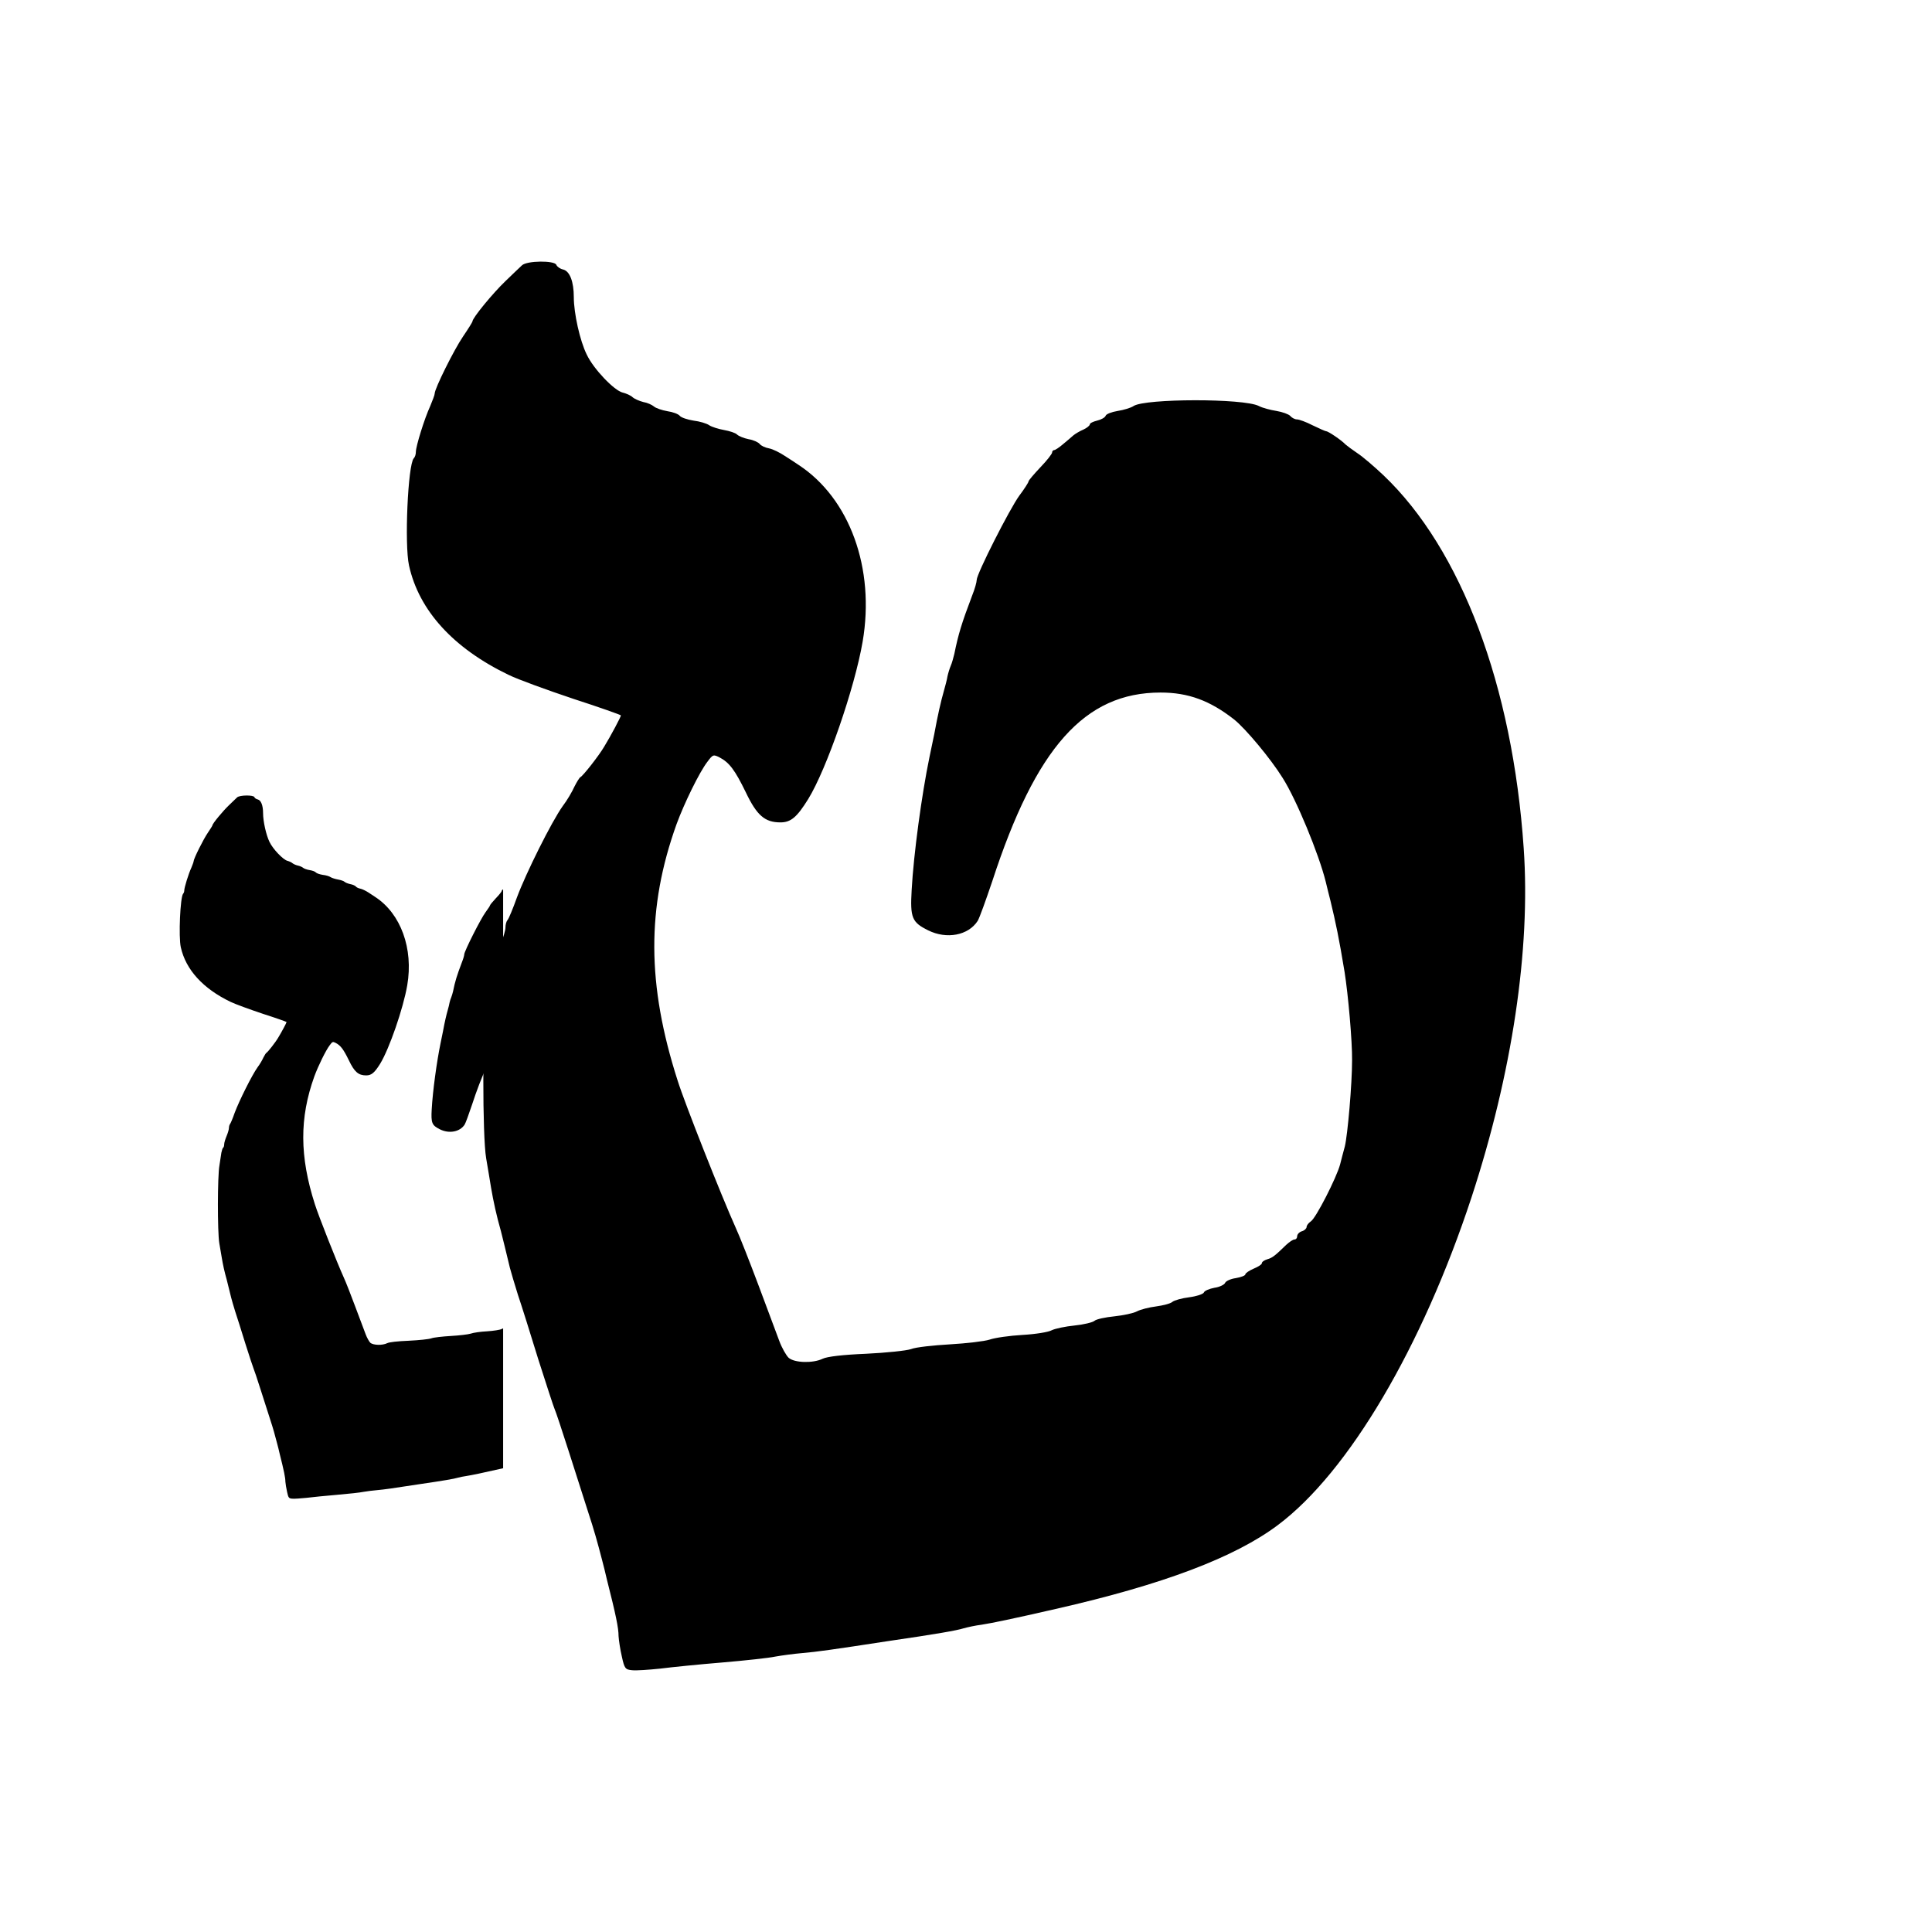
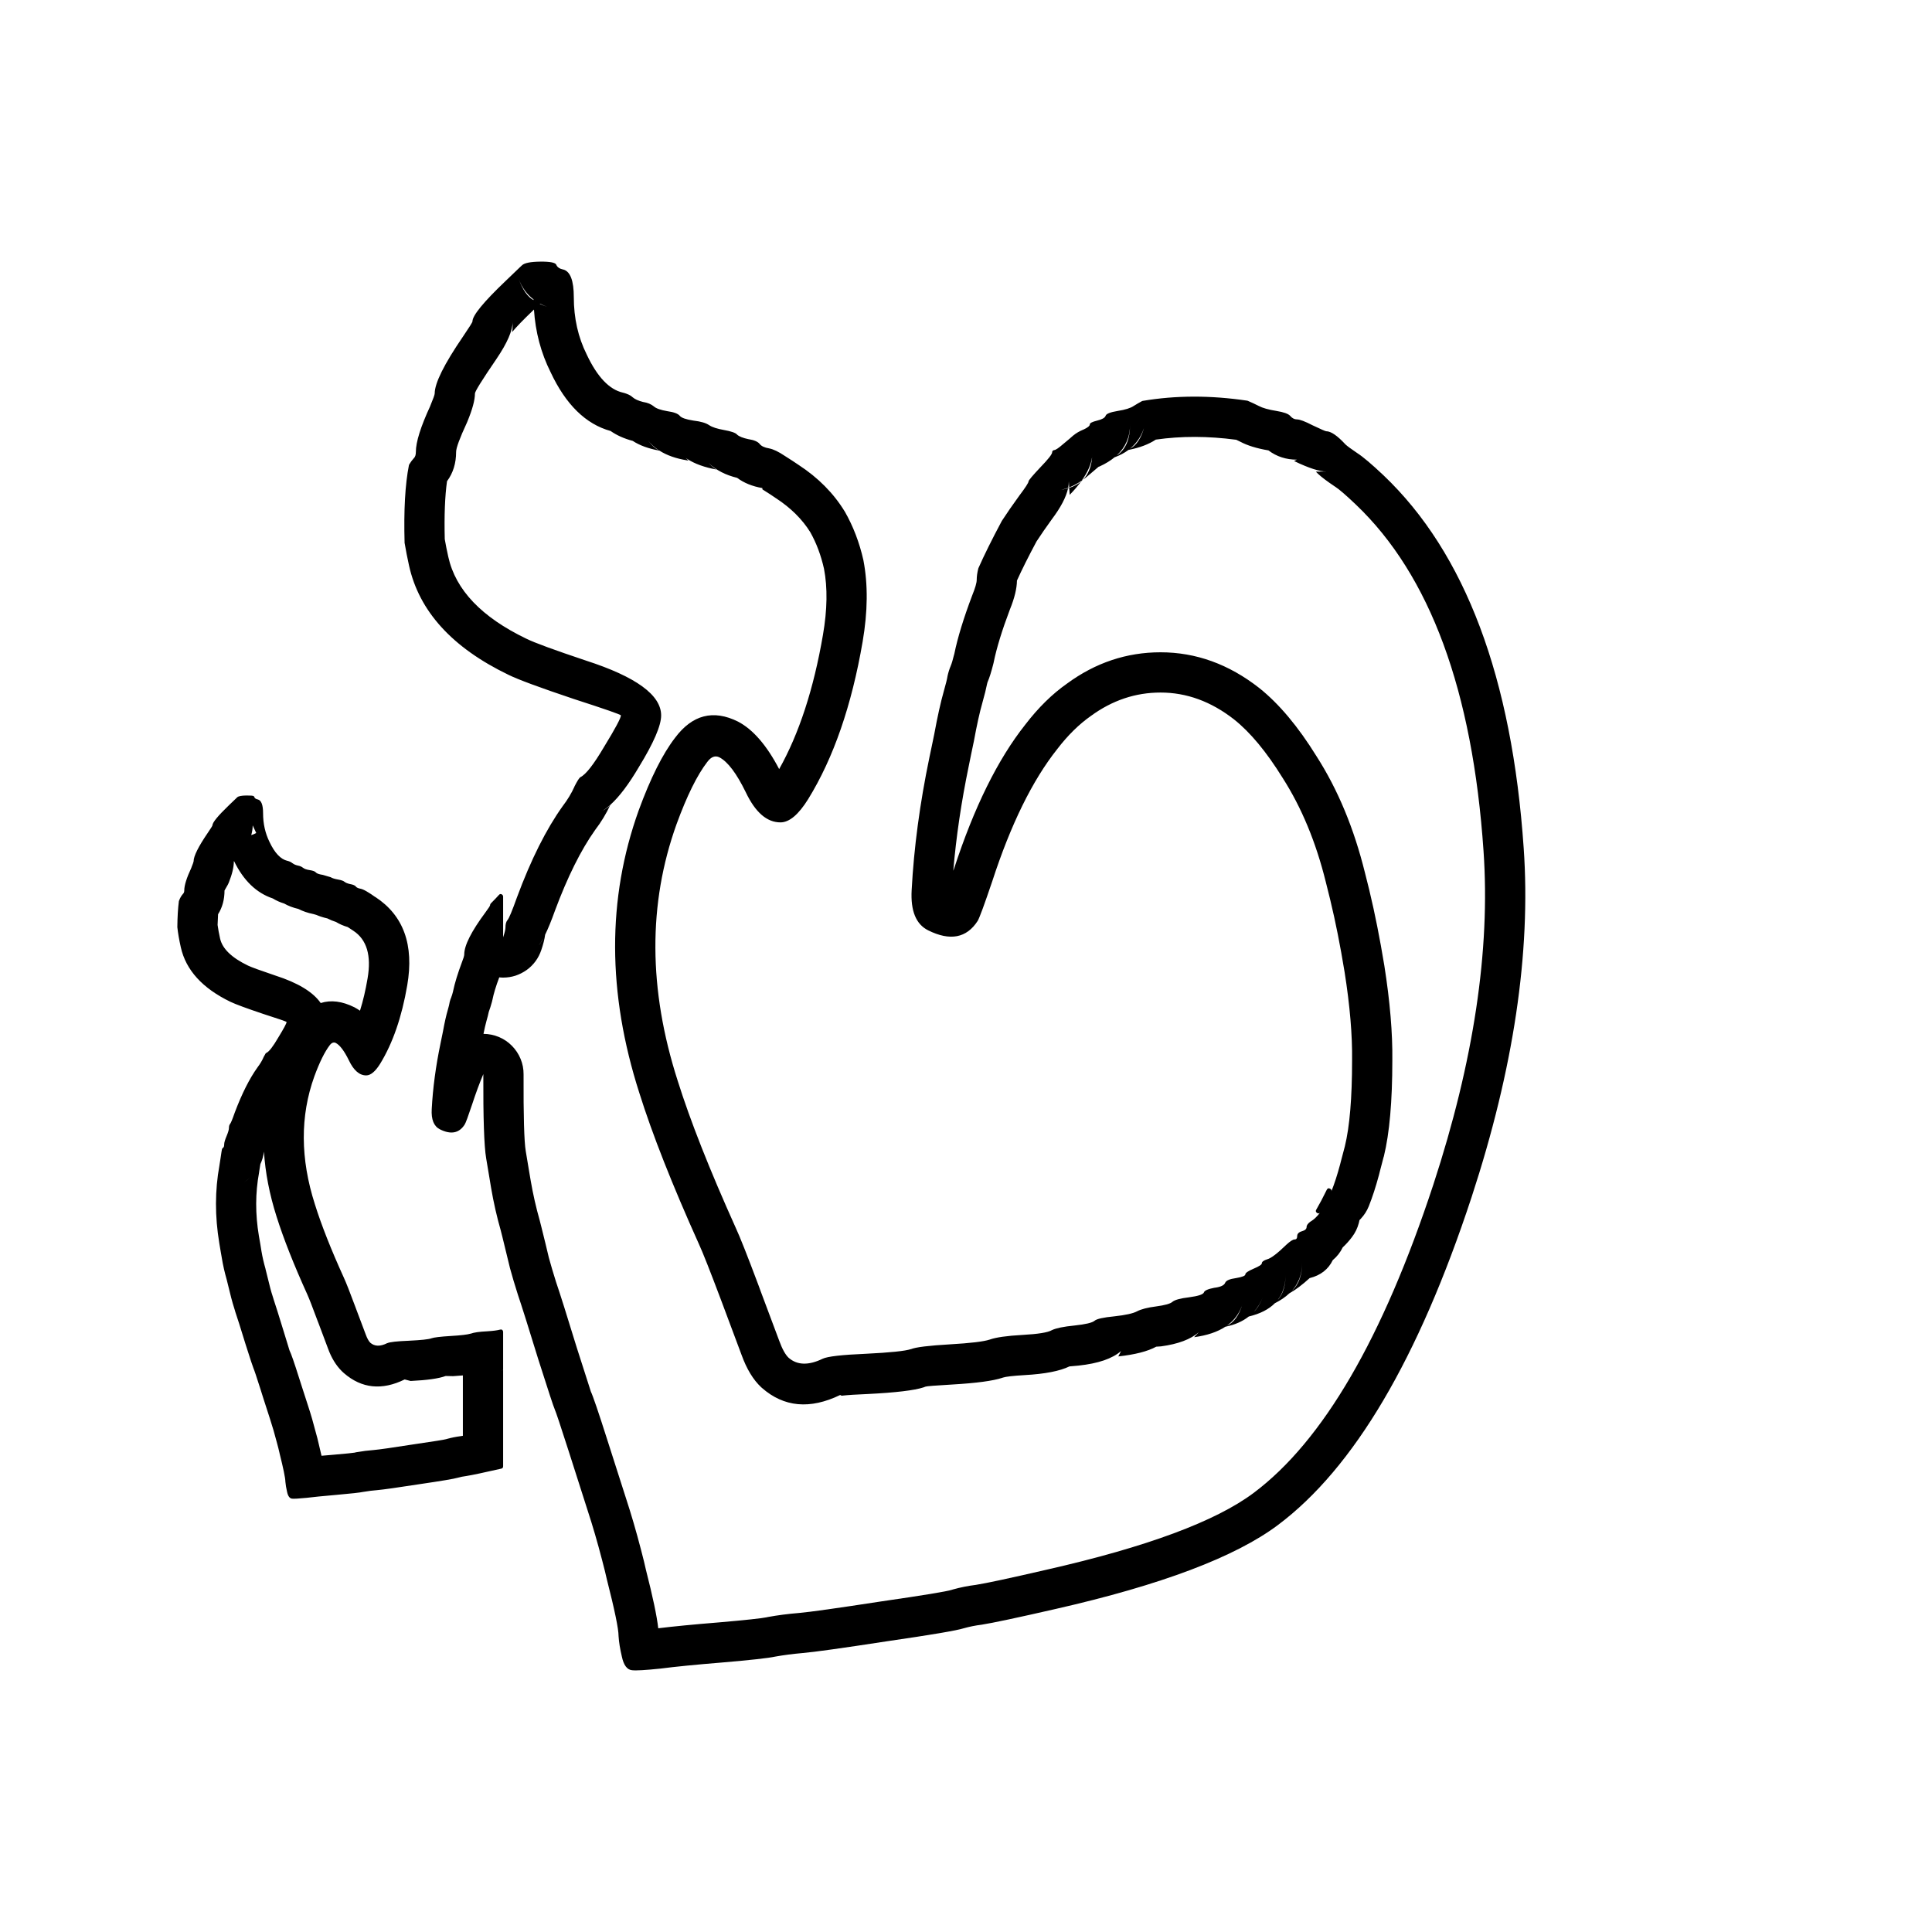
- <svg xmlns="http://www.w3.org/2000/svg" width="24" height="24" viewBox="0 0 24 24" data-preserve-overlap="true">
-   <path d="M2.946 9.905 C2.977 9.876 3.149 9.874 3.16 9.902 C3.164 9.914 3.183 9.927 3.202 9.931 C3.243 9.941 3.268 10.006 3.268 10.102 C3.268 10.202 3.306 10.374 3.348 10.459 C3.39 10.548 3.519 10.682 3.572 10.694 C3.594 10.7 3.621 10.712 3.633 10.723 C3.645 10.733 3.675 10.747 3.699 10.752 C3.724 10.757 3.753 10.77 3.765 10.78 C3.776 10.79 3.814 10.804 3.848 10.809 C3.881 10.814 3.916 10.827 3.925 10.839 C3.934 10.849 3.972 10.862 4.01 10.868 C4.048 10.872 4.092 10.885 4.108 10.897 C4.124 10.907 4.166 10.92 4.2 10.926 C4.234 10.932 4.27 10.944 4.28 10.954 C4.291 10.964 4.323 10.977 4.352 10.983 C4.381 10.988 4.412 11.002 4.421 11.013 C4.429 11.024 4.456 11.036 4.479 11.04 C4.502 11.045 4.546 11.067 4.577 11.087 C4.609 11.108 4.647 11.132 4.662 11.143 C4.979 11.35 5.137 11.784 5.059 12.239 C5.01 12.526 4.836 13.029 4.722 13.215 C4.652 13.327 4.614 13.359 4.549 13.359 C4.453 13.359 4.403 13.317 4.334 13.172 C4.267 13.035 4.232 12.988 4.171 12.956 C4.133 12.937 4.13 12.939 4.096 12.984 C4.047 13.048 3.952 13.243 3.905 13.371 C3.719 13.888 3.721 14.365 3.912 14.961 C3.956 15.101 4.185 15.681 4.272 15.873 C4.296 15.925 4.359 16.086 4.413 16.231 C4.467 16.376 4.526 16.53 4.542 16.574 C4.558 16.618 4.586 16.666 4.6 16.68 C4.637 16.712 4.751 16.715 4.811 16.685 C4.839 16.672 4.935 16.661 5.08 16.655 C5.204 16.649 5.33 16.636 5.359 16.625 C5.388 16.614 5.498 16.602 5.6 16.596 C5.704 16.59 5.815 16.577 5.847 16.567 C5.879 16.555 5.971 16.542 6.05 16.538 C6.13 16.533 6.212 16.52 6.233 16.509 C6.237 16.506 6.243 16.504 6.25 16.502 V18.239 C5.987 18.299 5.86 18.325 5.796 18.335 C5.759 18.34 5.711 18.35 5.686 18.357 C5.644 18.37 5.52 18.392 5.211 18.437 C4.877 18.489 4.774 18.503 4.685 18.511 C4.633 18.515 4.558 18.525 4.517 18.532 C4.478 18.541 4.329 18.557 4.188 18.569 C4.048 18.581 3.874 18.598 3.804 18.607 C3.732 18.614 3.655 18.62 3.629 18.617 C3.588 18.613 3.582 18.607 3.566 18.532 C3.556 18.489 3.547 18.43 3.545 18.405 C3.545 18.356 3.529 18.277 3.472 18.05 C3.465 18.018 3.452 17.965 3.443 17.933 C3.415 17.825 3.395 17.751 3.354 17.626 C3.332 17.558 3.279 17.394 3.237 17.261 C3.195 17.128 3.155 17.01 3.149 16.998 C3.143 16.986 3.098 16.848 3.048 16.691 C3 16.535 2.943 16.354 2.921 16.289 C2.901 16.225 2.879 16.149 2.872 16.121 C2.848 16.022 2.831 15.953 2.816 15.895 C2.788 15.797 2.769 15.709 2.755 15.624 C2.747 15.581 2.734 15.497 2.724 15.442 C2.701 15.304 2.701 14.613 2.726 14.477 C2.734 14.42 2.746 14.35 2.75 14.319 C2.756 14.29 2.765 14.261 2.772 14.257 C2.78 14.252 2.785 14.233 2.785 14.214 C2.785 14.195 2.799 14.15 2.815 14.112 C2.831 14.074 2.844 14.029 2.844 14.011 C2.844 13.994 2.85 13.973 2.857 13.964 C2.864 13.957 2.891 13.894 2.915 13.824 C2.971 13.675 3.13 13.355 3.199 13.259 C3.227 13.222 3.259 13.167 3.272 13.137 C3.287 13.108 3.303 13.082 3.309 13.079 C3.325 13.072 3.423 12.947 3.456 12.89 C3.497 12.823 3.56 12.705 3.56 12.696 C3.56 12.693 3.428 12.646 3.266 12.594 C3.105 12.54 2.923 12.474 2.863 12.445 C2.521 12.28 2.308 12.046 2.246 11.767 C2.217 11.637 2.239 11.141 2.275 11.102 C2.283 11.094 2.289 11.077 2.289 11.062 C2.289 11.027 2.341 10.856 2.378 10.777 C2.392 10.742 2.405 10.709 2.405 10.7 C2.405 10.669 2.525 10.428 2.581 10.346 C2.613 10.299 2.639 10.257 2.639 10.253 C2.639 10.231 2.768 10.076 2.844 10.003 C2.888 9.96 2.934 9.917 2.946 9.905 Z        M6.25 11.05 V12.901 C6.107 13.089 5.982 13.36 5.863 13.725 C5.824 13.842 5.784 13.951 5.772 13.97 C5.714 14.061 5.579 14.086 5.465 14.029 C5.365 13.979 5.353 13.951 5.363 13.779 C5.375 13.557 5.426 13.184 5.473 12.958 C5.482 12.917 5.495 12.851 5.503 12.811 C5.525 12.692 5.544 12.61 5.562 12.548 C5.571 12.516 5.582 12.474 5.585 12.453 C5.59 12.433 5.598 12.404 5.606 12.388 C5.613 12.372 5.622 12.338 5.628 12.315 C5.653 12.192 5.673 12.125 5.739 11.951 C5.755 11.911 5.767 11.869 5.767 11.856 C5.767 11.818 5.971 11.414 6.031 11.333 C6.063 11.29 6.088 11.251 6.088 11.245 C6.088 11.239 6.122 11.2 6.161 11.157 C6.202 11.115 6.234 11.074 6.234 11.065 C6.234 11.058 6.24 11.051 6.247 11.051 Z" />
-   <path d="M6.484 3.296 C6.545 3.237 6.89 3.234 6.911 3.29 C6.92 3.313 6.958 3.34 6.996 3.348 C7.078 3.369 7.128 3.498 7.128 3.691 C7.128 3.89 7.204 4.235 7.289 4.405 C7.373 4.584 7.631 4.853 7.736 4.877 C7.78 4.888 7.836 4.912 7.859 4.935 C7.883 4.956 7.944 4.982 7.991 4.994 C8.041 5.002 8.099 5.029 8.123 5.049 C8.146 5.07 8.222 5.096 8.29 5.108 C8.357 5.117 8.427 5.143 8.445 5.166 C8.462 5.187 8.539 5.213 8.615 5.225 C8.691 5.234 8.779 5.26 8.811 5.283 C8.843 5.304 8.928 5.33 8.995 5.342 C9.062 5.354 9.136 5.377 9.156 5.398 C9.177 5.418 9.241 5.444 9.3 5.456 C9.358 5.465 9.42 5.494 9.437 5.515 C9.455 5.538 9.507 5.562 9.554 5.57 C9.601 5.579 9.689 5.623 9.75 5.664 C9.815 5.705 9.891 5.755 9.92 5.775 C10.555 6.191 10.872 7.06 10.716 7.971 C10.617 8.547 10.269 9.554 10.04 9.926 C9.9 10.152 9.824 10.216 9.695 10.216 C9.502 10.216 9.402 10.131 9.264 9.841 C9.13 9.566 9.06 9.472 8.937 9.408 C8.861 9.37 8.855 9.373 8.787 9.464 C8.688 9.592 8.498 9.982 8.404 10.239 C8.032 11.276 8.035 12.23 8.418 13.424 C8.506 13.705 8.966 14.867 9.139 15.251 C9.188 15.356 9.314 15.678 9.423 15.968 C9.531 16.258 9.648 16.568 9.68 16.656 C9.712 16.744 9.768 16.84 9.797 16.867 C9.87 16.931 10.099 16.937 10.219 16.879 C10.274 16.852 10.468 16.829 10.757 16.817 C11.006 16.805 11.258 16.779 11.317 16.759 C11.375 16.735 11.595 16.712 11.8 16.7 C12.007 16.688 12.23 16.662 12.294 16.641 C12.359 16.618 12.543 16.592 12.701 16.583 C12.862 16.574 13.026 16.548 13.067 16.524 C13.108 16.504 13.237 16.477 13.348 16.466 C13.462 16.454 13.573 16.428 13.597 16.407 C13.62 16.387 13.732 16.363 13.843 16.352 C13.954 16.34 14.08 16.314 14.124 16.29 C14.168 16.267 14.273 16.24 14.361 16.229 C14.449 16.217 14.539 16.194 14.563 16.173 C14.586 16.153 14.683 16.126 14.774 16.115 C14.864 16.103 14.946 16.076 14.955 16.056 C14.961 16.035 15.023 16.009 15.087 15.997 C15.148 15.989 15.21 15.959 15.219 15.936 C15.227 15.915 15.286 15.886 15.353 15.877 C15.418 15.866 15.47 15.845 15.47 15.831 C15.47 15.816 15.517 15.784 15.573 15.76 C15.628 15.737 15.675 15.708 15.675 15.693 C15.675 15.675 15.705 15.655 15.743 15.643 C15.807 15.626 15.845 15.593 15.98 15.462 C16.018 15.427 16.062 15.397 16.082 15.397 C16.1 15.397 16.114 15.38 16.114 15.356 C16.114 15.333 16.141 15.304 16.173 15.295 C16.205 15.286 16.231 15.26 16.231 15.242 C16.231 15.222 16.255 15.192 16.284 15.172 C16.346 15.134 16.603 14.63 16.647 14.466 C16.662 14.408 16.688 14.305 16.706 14.241 C16.741 14.098 16.796 13.468 16.796 13.173 C16.799 12.933 16.747 12.353 16.703 12.075 C16.633 11.65 16.594 11.466 16.527 11.188 C16.51 11.121 16.483 11.015 16.469 10.954 C16.384 10.611 16.103 9.929 15.933 9.663 C15.784 9.423 15.473 9.051 15.33 8.937 C15.031 8.703 14.762 8.603 14.417 8.603 C13.474 8.603 12.868 9.285 12.326 10.948 C12.247 11.182 12.168 11.402 12.145 11.44 C12.028 11.621 11.759 11.671 11.53 11.557 C11.328 11.457 11.305 11.402 11.325 11.056 C11.349 10.611 11.451 9.865 11.545 9.411 C11.562 9.329 11.589 9.197 11.606 9.118 C11.65 8.878 11.688 8.714 11.723 8.591 C11.741 8.527 11.764 8.442 11.77 8.401 C11.779 8.36 11.797 8.302 11.811 8.269 C11.826 8.237 11.843 8.17 11.855 8.123 C11.905 7.877 11.946 7.742 12.078 7.394 C12.11 7.315 12.133 7.23 12.133 7.204 C12.133 7.128 12.543 6.32 12.663 6.156 C12.727 6.071 12.777 5.992 12.777 5.98 C12.777 5.968 12.845 5.889 12.924 5.805 C13.006 5.72 13.07 5.638 13.07 5.62 C13.07 5.605 13.082 5.591 13.096 5.591 C13.108 5.591 13.158 5.559 13.205 5.518 C13.251 5.48 13.31 5.43 13.333 5.409 C13.357 5.389 13.415 5.354 13.459 5.336 C13.503 5.316 13.538 5.286 13.538 5.272 C13.538 5.257 13.579 5.237 13.629 5.225 C13.679 5.213 13.726 5.187 13.734 5.166 C13.74 5.143 13.811 5.117 13.884 5.105 C13.96 5.093 14.048 5.067 14.083 5.043 C14.229 4.95 15.447 4.947 15.637 5.043 C15.681 5.067 15.781 5.093 15.857 5.105 C15.93 5.117 16.009 5.146 16.027 5.166 C16.047 5.19 16.085 5.21 16.111 5.21 C16.138 5.21 16.226 5.242 16.305 5.283 C16.387 5.322 16.463 5.357 16.474 5.357 C16.501 5.357 16.668 5.471 16.714 5.521 C16.729 5.535 16.796 5.585 16.861 5.629 C16.925 5.67 17.072 5.796 17.186 5.904 C18.152 6.823 18.79 8.518 18.928 10.538 C19.015 11.794 18.784 13.334 18.281 14.87 C17.669 16.732 16.753 18.287 15.874 18.945 C15.339 19.346 14.452 19.683 13.114 19.987 C12.578 20.11 12.321 20.163 12.192 20.183 C12.119 20.192 12.022 20.213 11.972 20.227 C11.887 20.254 11.639 20.298 11.021 20.388 C10.351 20.491 10.146 20.52 9.967 20.535 C9.862 20.544 9.712 20.564 9.63 20.579 C9.551 20.596 9.253 20.628 8.972 20.652 C8.691 20.675 8.342 20.71 8.202 20.728 C8.058 20.743 7.903 20.754 7.851 20.748 C7.769 20.74 7.757 20.728 7.725 20.579 C7.704 20.491 7.687 20.374 7.684 20.324 C7.684 20.224 7.652 20.066 7.537 19.613 C7.523 19.548 7.496 19.443 7.479 19.378 C7.423 19.162 7.382 19.013 7.3 18.764 L7.066 18.032 C6.981 17.766 6.902 17.528 6.89 17.505 C6.879 17.482 6.788 17.203 6.688 16.89 C6.592 16.577 6.478 16.214 6.434 16.085 C6.393 15.956 6.349 15.804 6.334 15.749 C6.287 15.55 6.252 15.412 6.223 15.295 C6.167 15.099 6.129 14.923 6.1 14.753 C6.085 14.665 6.059 14.499 6.039 14.387 C5.992 14.112 5.992 12.728 6.042 12.455 C6.059 12.341 6.082 12.201 6.091 12.139 C6.103 12.081 6.121 12.022 6.135 12.013 C6.15 12.005 6.162 11.967 6.162 11.928 C6.162 11.89 6.188 11.8 6.22 11.724 C6.252 11.647 6.279 11.557 6.279 11.522 C6.279 11.486 6.29 11.445 6.305 11.428 C6.32 11.413 6.372 11.287 6.422 11.147 C6.533 10.848 6.852 10.207 6.99 10.014 C7.046 9.941 7.11 9.83 7.136 9.771 C7.166 9.712 7.198 9.66 7.21 9.654 C7.242 9.639 7.438 9.39 7.505 9.276 C7.587 9.142 7.713 8.905 7.713 8.887 C7.713 8.881 7.45 8.787 7.125 8.682 C6.803 8.574 6.437 8.442 6.317 8.383 C5.632 8.053 5.204 7.584 5.081 7.025 C5.023 6.765 5.067 5.772 5.14 5.693 C5.155 5.679 5.166 5.644 5.166 5.614 C5.166 5.544 5.272 5.201 5.345 5.043 C5.374 4.973 5.4 4.906 5.4 4.888 C5.4 4.827 5.64 4.344 5.752 4.18 C5.816 4.086 5.869 4.001 5.869 3.993 C5.869 3.949 6.126 3.638 6.279 3.492 C6.366 3.407 6.46 3.319 6.484 3.296 Z" />
+ <svg xmlns="http://www.w3.org/2000/svg" width="24" height="24" viewBox="0 0 24 24">
+   <path d="M6.25 11.137 V11.644 Q6.279 11.557 6.279 11.522 Q6.279 11.458 6.305 11.428 L6.305 11.428 Q6.332 11.399 6.422 11.147 Q6.683 10.443 6.99 10.014 L6.99 10.014 Q7.081 9.895 7.136 9.772 L7.136 9.77 Q7.19 9.665 7.209 9.655 L7.21 9.654 L7.21 9.654 Q7.311 9.606 7.505 9.276 Q7.713 8.936 7.713 8.887 Q7.713 8.872 7.125 8.682 Q6.496 8.471 6.317 8.383 Q5.269 7.878 5.081 7.025 Q5.049 6.88 5.027 6.749 L5.026 6.745 Q5.009 6.135 5.08 5.778 Q5.081 5.773 5.084 5.769 Q5.109 5.727 5.139 5.694 L5.141 5.692 Q5.166 5.668 5.166 5.614 Q5.166 5.43 5.345 5.043 L5.345 5.042 Q5.4 4.91 5.4 4.888 Q5.4 4.695 5.752 4.18 Q5.869 4.008 5.869 3.993 Q5.869 3.883 6.279 3.492 Q6.344 3.428 6.454 3.324 L6.484 3.296 Q6.529 3.252 6.712 3.25 Q6.895 3.248 6.911 3.29 Q6.928 3.333 6.995 3.348 L6.997 3.348 Q7.128 3.383 7.128 3.691 Q7.128 4.083 7.289 4.405 L7.289 4.405 Q7.484 4.819 7.736 4.877 Q7.823 4.899 7.859 4.935 Q7.9 4.971 7.99 4.994 L7.992 4.994 Q8.072 5.007 8.123 5.049 L8.123 5.049 Q8.164 5.086 8.29 5.108 L8.291 5.108 Q8.412 5.125 8.445 5.166 Q8.475 5.203 8.615 5.225 L8.616 5.225 Q8.753 5.241 8.811 5.283 L8.812 5.283 Q8.866 5.319 8.995 5.342 Q9.124 5.365 9.155 5.397 L9.156 5.398 L9.156 5.399 Q9.195 5.434 9.299 5.456 L9.3 5.456 L9.301 5.456 Q9.402 5.472 9.437 5.515 Q9.469 5.556 9.554 5.57 Q9.633 5.585 9.75 5.664 L9.75 5.664 Q9.856 5.731 9.92 5.775 L9.92 5.775 Q10.286 6.014 10.493 6.353 L10.494 6.354 Q10.652 6.631 10.726 6.961 L10.726 6.962 Q10.812 7.41 10.716 7.971 Q10.512 9.16 10.04 9.926 Q9.86 10.216 9.695 10.216 Q9.442 10.216 9.264 9.841 Q9.092 9.489 8.937 9.408 Q8.858 9.369 8.787 9.464 Q8.598 9.708 8.404 10.239 Q7.872 11.722 8.418 13.424 Q8.651 14.167 9.139 15.251 Q9.214 15.411 9.423 15.968 L9.45 16.042 L9.68 16.656 Q9.736 16.81 9.797 16.867 L9.797 16.867 Q9.956 17.006 10.219 16.879 Q10.307 16.836 10.757 16.817 Q11.208 16.795 11.316 16.759 L11.317 16.759 L11.318 16.759 Q11.406 16.723 11.8 16.7 Q12.182 16.678 12.294 16.641 L12.294 16.641 Q12.411 16.599 12.701 16.583 Q12.992 16.567 13.066 16.524 L13.068 16.523 Q13.146 16.486 13.348 16.466 Q13.554 16.444 13.597 16.407 Q13.637 16.372 13.843 16.352 Q14.052 16.329 14.124 16.29 Q14.203 16.249 14.361 16.229 Q14.524 16.207 14.563 16.173 Q14.606 16.135 14.774 16.115 Q14.938 16.093 14.955 16.056 Q14.965 16.02 15.086 15.997 L15.088 15.997 Q15.201 15.982 15.219 15.936 Q15.236 15.893 15.353 15.877 L15.354 15.877 Q15.47 15.857 15.47 15.831 Q15.47 15.804 15.573 15.76 Q15.675 15.717 15.675 15.693 Q15.675 15.665 15.742 15.643 L15.743 15.643 Q15.813 15.624 15.979 15.463 L15.98 15.462 L15.981 15.461 Q16.051 15.397 16.082 15.397 Q16.114 15.397 16.114 15.356 Q16.114 15.312 16.173 15.295 Q16.231 15.279 16.231 15.242 Q16.231 15.209 16.283 15.172 L16.285 15.172 Q16.343 15.136 16.397 15.065 Q16.38 15.082 16.359 15.066 Q16.337 15.05 16.351 15.027 Q16.413 14.921 16.482 14.779 Q16.489 14.766 16.499 14.762 Q16.509 14.759 16.522 14.766 Q16.545 14.777 16.539 14.799 Q16.596 14.657 16.647 14.466 L16.658 14.423 Q16.692 14.291 16.706 14.241 L16.706 14.241 Q16.796 13.873 16.796 13.173 Q16.802 12.7 16.703 12.075 Q16.622 11.58 16.527 11.188 L16.524 11.175 Q16.482 11.011 16.469 10.954 Q16.286 10.215 15.933 9.663 Q15.632 9.177 15.33 8.937 Q14.903 8.603 14.417 8.603 Q13.949 8.603 13.551 8.894 Q13.329 9.05 13.133 9.306 Q12.671 9.888 12.326 10.948 Q12.179 11.383 12.145 11.44 L12.145 11.44 Q11.938 11.76 11.53 11.557 Q11.303 11.444 11.325 11.056 Q11.367 10.268 11.545 9.411 L11.575 9.268 L11.606 9.118 L11.606 9.118 Q11.666 8.792 11.723 8.591 Q11.763 8.45 11.77 8.402 L11.77 8.4 Q11.786 8.328 11.811 8.27 L11.811 8.269 Q11.826 8.237 11.854 8.125 L11.855 8.124 L11.855 8.123 L11.855 8.122 Q11.917 7.819 12.078 7.394 L12.078 7.394 Q12.133 7.258 12.133 7.204 Q12.133 7.14 12.153 7.061 Q12.154 7.058 12.155 7.056 Q12.26 6.818 12.444 6.473 Q12.444 6.472 12.445 6.471 Q12.54 6.325 12.663 6.156 Q12.777 6.005 12.777 5.98 Q12.777 5.961 12.924 5.805 Q13.069 5.655 13.07 5.62 Q13.071 5.594 13.097 5.591 Q13.125 5.588 13.205 5.518 L13.205 5.518 Q13.295 5.444 13.332 5.41 L13.334 5.409 Q13.384 5.367 13.459 5.336 L13.46 5.336 Q13.538 5.3 13.538 5.272 Q13.538 5.247 13.629 5.225 Q13.72 5.203 13.734 5.166 Q13.744 5.128 13.884 5.105 Q14.025 5.083 14.083 5.043 L14.083 5.043 Q14.134 5.011 14.186 4.983 Q14.19 4.981 14.195 4.98 Q14.809 4.876 15.492 4.977 Q15.496 4.977 15.5 4.979 Q15.568 5.008 15.637 5.043 L15.637 5.043 Q15.708 5.081 15.857 5.105 Q15.991 5.127 16.026 5.165 L16.027 5.166 Q16.064 5.21 16.111 5.21 Q16.164 5.21 16.305 5.283 L16.305 5.283 Q16.461 5.357 16.474 5.357 Q16.563 5.357 16.714 5.521 Q16.747 5.552 16.861 5.629 L16.861 5.629 Q16.968 5.698 17.186 5.904 Q18.71 7.354 18.928 10.538 Q19.063 12.483 18.281 14.87 Q17.29 17.885 15.874 18.945 Q15.08 19.54 13.114 19.987 Q12.402 20.15 12.192 20.183 L12.192 20.183 H12.191 Q12.079 20.197 11.972 20.227 L11.972 20.227 Q11.841 20.269 11.021 20.388 Q10.182 20.517 9.967 20.535 Q9.785 20.551 9.63 20.579 L9.63 20.579 Q9.501 20.607 8.972 20.652 Q8.48 20.692 8.203 20.728 L8.202 20.728 Q7.926 20.757 7.851 20.748 Q7.759 20.739 7.725 20.579 L7.725 20.579 Q7.691 20.436 7.684 20.325 L7.684 20.323 Q7.684 20.19 7.537 19.613 L7.537 19.613 Q7.521 19.538 7.479 19.378 Q7.393 19.047 7.3 18.764 L7.066 18.032 Q6.911 17.548 6.89 17.505 L6.89 17.505 L6.89 17.504 Q6.872 17.468 6.688 16.89 Q6.504 16.291 6.434 16.085 Q6.375 15.9 6.334 15.749 L6.334 15.748 Q6.296 15.588 6.241 15.366 L6.223 15.295 L6.223 15.294 Q6.147 15.03 6.1 14.753 L6.079 14.626 Q6.051 14.457 6.039 14.387 Q6.001 14.162 6.004 13.343 Q5.933 13.511 5.863 13.725 Q5.792 13.939 5.772 13.97 Q5.669 14.131 5.465 14.029 Q5.352 13.972 5.363 13.779 Q5.384 13.384 5.473 12.958 Q5.481 12.923 5.499 12.831 L5.503 12.811 Q5.533 12.646 5.562 12.548 Q5.581 12.482 5.585 12.454 Q5.585 12.453 5.585 12.451 Q5.596 12.408 5.606 12.389 L5.606 12.387 Q5.614 12.37 5.628 12.316 L5.628 12.315 L5.628 12.314 Q5.66 12.161 5.739 11.951 Q5.767 11.881 5.767 11.856 Q5.767 11.689 6.031 11.333 Q6.088 11.256 6.088 11.245 Q6.088 11.233 6.096 11.224 L6.161 11.157 Q6.182 11.136 6.197 11.118 Q6.207 11.106 6.218 11.106 Q6.228 11.105 6.24 11.115 Q6.25 11.124 6.25 11.137 Z        M6.202 12.141 Q6.14 12.305 6.117 12.421 L6.115 12.428 L6.115 12.429 Q6.113 12.435 6.112 12.442 Q6.092 12.516 6.072 12.569 Q6.062 12.618 6.042 12.687 Q6.026 12.744 6.006 12.843 H6.007 Q6.106 12.844 6.198 12.882 Q6.29 12.921 6.359 12.991 Q6.429 13.062 6.467 13.154 Q6.505 13.246 6.504 13.346 Q6.501 14.121 6.531 14.299 Q6.544 14.372 6.572 14.545 L6.593 14.669 Q6.636 14.919 6.705 15.162 L6.705 15.162 Q6.707 15.168 6.708 15.174 L6.726 15.245 Q6.782 15.469 6.818 15.623 Q6.856 15.762 6.907 15.924 Q6.98 16.137 7.164 16.738 Q7.339 17.285 7.34 17.287 L7.339 17.285 Q7.378 17.365 7.542 17.88 L7.775 18.608 Q7.873 18.906 7.963 19.252 Q8.007 19.42 8.023 19.497 Q8.152 20.002 8.177 20.227 Q8.461 20.192 8.93 20.154 Q9.426 20.111 9.528 20.09 L9.528 20.089 Q9.534 20.088 9.54 20.087 Q9.719 20.054 9.925 20.037 Q10.123 20.02 10.949 19.893 Q11.729 19.78 11.825 19.749 L11.825 19.749 Q11.831 19.747 11.837 19.745 Q11.977 19.706 12.122 19.688 Q12.319 19.657 13.003 19.499 Q14.865 19.076 15.574 18.545 Q16.864 17.579 17.806 14.714 Q18.557 12.42 18.429 10.572 Q18.225 7.582 16.842 6.267 Q16.659 6.093 16.589 6.048 L16.581 6.043 Q16.434 5.944 16.373 5.886 Q16.359 5.873 16.346 5.859 L16.474 5.857 Q16.348 5.857 16.086 5.732 L16.086 5.732 Q16.08 5.73 16.075 5.727 L16.111 5.71 Q15.909 5.71 15.757 5.595 Q15.539 5.558 15.407 5.487 Q15.382 5.474 15.357 5.463 Q14.831 5.393 14.358 5.461 Q14.225 5.549 14.019 5.589 Q13.944 5.645 13.845 5.681 Q13.769 5.744 13.662 5.793 L13.662 5.793 Q13.655 5.796 13.648 5.799 L13.651 5.795 Q13.606 5.835 13.53 5.898 Q13.491 5.932 13.453 5.96 Q13.441 5.971 13.429 5.982 Q13.371 6.062 13.288 6.147 L13.282 6.061 Q13.275 6.063 13.268 6.066 Q13.232 6.231 13.066 6.451 Q12.959 6.599 12.876 6.726 Q12.724 7.01 12.633 7.212 Q12.631 7.361 12.545 7.572 L12.545 7.572 Q12.399 7.958 12.344 8.227 L12.344 8.228 Q12.342 8.235 12.341 8.241 L12.339 8.247 L12.339 8.249 Q12.3 8.401 12.27 8.468 Q12.265 8.48 12.261 8.499 Q12.246 8.578 12.204 8.728 Q12.153 8.906 12.097 9.212 L12.095 9.221 L12.064 9.369 L12.035 9.512 Q11.895 10.188 11.842 10.817 L11.851 10.793 Q12.224 9.648 12.736 9.002 Q12.979 8.685 13.256 8.491 Q13.785 8.103 14.417 8.103 Q15.076 8.103 15.642 8.546 Q16.011 8.84 16.354 9.394 Q16.752 10.015 16.956 10.842 Q16.968 10.894 17.009 11.053 L17.013 11.071 Q17.112 11.481 17.197 11.997 Q17.302 12.664 17.296 13.173 Q17.296 13.934 17.191 14.364 L17.191 14.364 Q17.189 14.37 17.187 14.376 Q17.175 14.421 17.142 14.548 L17.13 14.596 Q17.071 14.816 17.003 14.986 Q16.968 15.072 16.904 15.14 Q16.896 15.149 16.888 15.157 Q16.885 15.174 16.88 15.192 Q16.855 15.288 16.795 15.367 Q16.741 15.439 16.68 15.495 Q16.636 15.587 16.556 15.654 Q16.473 15.826 16.269 15.877 Q16.132 16.002 16.017 16.066 Q15.944 16.135 15.837 16.189 Q15.723 16.304 15.513 16.354 Q15.397 16.446 15.222 16.481 Q15.073 16.579 14.834 16.611 L14.892 16.549 Q14.741 16.682 14.423 16.725 L14.363 16.729 Q14.204 16.816 13.892 16.85 L13.926 16.783 Q13.764 16.925 13.397 16.964 L13.285 16.974 Q13.106 17.061 12.729 17.082 Q12.511 17.095 12.458 17.113 L12.45 17.116 Q12.276 17.173 11.829 17.199 Q11.517 17.217 11.498 17.225 L11.493 17.227 L11.492 17.227 Q11.483 17.231 11.474 17.234 Q11.301 17.291 10.778 17.317 Q10.571 17.325 10.455 17.338 L10.437 17.329 Q9.875 17.601 9.465 17.241 L9.456 17.233 Q9.307 17.094 9.212 16.831 L8.982 16.216 L8.955 16.144 Q8.752 15.605 8.683 15.456 Q8.183 14.345 7.942 13.577 Q7.344 11.713 7.934 10.067 Q8.155 9.464 8.386 9.165 Q8.708 8.735 9.168 8.964 Q9.447 9.11 9.679 9.554 Q10.05 8.894 10.223 7.887 Q10.304 7.417 10.236 7.065 Q10.179 6.812 10.065 6.61 Q9.915 6.37 9.644 6.192 L9.636 6.187 Q9.581 6.148 9.48 6.085 L9.471 6.079 L9.47 6.063 Q9.284 6.031 9.157 5.936 Q8.943 5.884 8.808 5.757 L8.803 5.753 Q8.879 5.829 8.907 5.834 Q8.677 5.793 8.533 5.699 L8.532 5.698 Q8.526 5.694 8.519 5.689 L8.552 5.721 L8.551 5.721 Q8.544 5.72 8.537 5.719 Q8.33 5.686 8.192 5.598 Q7.988 5.561 7.86 5.477 Q7.699 5.434 7.585 5.354 Q7.123 5.227 6.84 4.624 Q6.66 4.264 6.633 3.845 L6.624 3.854 Q6.442 4.028 6.358 4.129 Q6.369 4.117 6.369 3.993 Q6.369 4.162 6.165 4.462 Q5.9 4.85 5.9 4.888 Q5.9 5.01 5.805 5.239 L5.805 5.239 Q5.802 5.246 5.799 5.253 Q5.666 5.54 5.666 5.614 Q5.666 5.826 5.553 5.978 Q5.514 6.255 5.525 6.698 Q5.543 6.802 5.569 6.918 Q5.705 7.533 6.538 7.934 Q6.687 8.008 7.279 8.206 Q8.213 8.508 8.213 8.887 Q8.213 9.077 7.936 9.529 Q7.749 9.847 7.582 9.998 Q7.506 10.162 7.393 10.31 Q7.128 10.683 6.893 11.315 Q6.828 11.497 6.772 11.611 Q6.76 11.697 6.724 11.802 Q6.699 11.877 6.653 11.94 Q6.606 12.004 6.542 12.05 Q6.478 12.095 6.404 12.12 Q6.329 12.144 6.25 12.144 Q6.226 12.144 6.202 12.141 Z        M6.225 17.023 Q6.237 17.021 6.25 17.02 V18.215 Q6.25 18.239 6.227 18.244 Q5.898 18.319 5.796 18.335 Q5.735 18.343 5.686 18.357 L5.686 18.357 Q5.62 18.377 5.211 18.437 Q4.805 18.5 4.685 18.511 Q4.604 18.517 4.518 18.532 L4.517 18.532 L4.516 18.532 Q4.453 18.546 4.188 18.569 Q3.924 18.592 3.805 18.607 L3.804 18.607 H3.804 Q3.662 18.621 3.629 18.617 Q3.583 18.613 3.566 18.532 Q3.55 18.462 3.545 18.406 L3.545 18.404 Q3.544 18.338 3.472 18.05 L3.472 18.049 L3.472 18.049 Q3.458 17.987 3.443 17.933 Q3.399 17.763 3.354 17.626 L3.269 17.363 L3.237 17.261 Q3.162 17.025 3.149 16.998 Q3.14 16.98 3.048 16.691 Q2.958 16.397 2.921 16.29 L2.921 16.288 Q2.886 16.177 2.872 16.121 L2.816 15.895 L2.816 15.895 Q2.777 15.76 2.755 15.624 Q2.751 15.603 2.74 15.538 Q2.729 15.47 2.724 15.442 Q2.641 14.942 2.726 14.477 L2.726 14.476 Q2.73 14.448 2.74 14.386 Q2.748 14.335 2.75 14.319 L2.75 14.318 L2.757 14.278 Q2.76 14.264 2.772 14.257 L2.772 14.257 Q2.785 14.249 2.785 14.214 Q2.785 14.183 2.815 14.112 Q2.844 14.043 2.844 14.011 Q2.844 13.982 2.856 13.965 L2.857 13.964 Q2.874 13.943 2.915 13.824 L2.915 13.824 Q3.049 13.468 3.199 13.259 L3.199 13.259 Q3.246 13.197 3.272 13.138 L3.272 13.136 Q3.296 13.091 3.3 13.086 Q3.304 13.081 3.31 13.079 Q3.36 13.055 3.456 12.89 L3.456 12.89 Q3.56 12.72 3.56 12.696 Q3.56 12.688 3.266 12.594 Q2.957 12.49 2.863 12.445 Q2.341 12.193 2.246 11.767 Q2.215 11.629 2.203 11.518 L2.203 11.514 Q2.205 11.327 2.222 11.195 Q2.223 11.192 2.224 11.189 Q2.243 11.137 2.275 11.102 L2.275 11.102 Q2.289 11.088 2.289 11.062 Q2.289 10.967 2.378 10.778 L2.378 10.777 L2.378 10.776 Q2.405 10.709 2.405 10.7 Q2.405 10.604 2.581 10.346 Q2.639 10.261 2.639 10.253 Q2.639 10.2 2.844 10.003 Q2.87 9.978 2.916 9.934 Q2.94 9.911 2.946 9.905 L2.947 9.904 Q2.97 9.883 3.061 9.882 Q3.141 9.881 3.152 9.89 Q3.158 9.896 3.16 9.903 Q3.168 9.924 3.202 9.931 L3.203 9.931 Q3.268 9.948 3.268 10.102 Q3.268 10.297 3.348 10.459 Q3.445 10.665 3.571 10.694 L3.573 10.694 Q3.613 10.705 3.632 10.723 L3.633 10.723 L3.634 10.723 Q3.658 10.743 3.699 10.752 Q3.741 10.76 3.764 10.78 L3.765 10.78 Q3.788 10.8 3.848 10.809 Q3.909 10.818 3.925 10.839 Q3.941 10.857 4.009 10.868 L4.01 10.868 L4.108 10.897 Q4.136 10.915 4.2 10.926 Q4.262 10.937 4.279 10.954 L4.28 10.954 L4.28 10.954 Q4.301 10.972 4.352 10.983 L4.353 10.983 Q4.403 10.992 4.42 11.012 Q4.421 11.013 4.421 11.014 Q4.436 11.032 4.478 11.04 L4.48 11.04 Q4.518 11.049 4.577 11.087 L4.609 11.107 Q4.651 11.135 4.661 11.143 L4.662 11.143 L4.663 11.143 Q5.188 11.487 5.059 12.239 Q4.958 12.83 4.722 13.215 Q4.632 13.359 4.549 13.359 Q4.423 13.359 4.334 13.172 Q4.248 12.996 4.171 12.956 Q4.132 12.937 4.096 12.984 Q4.002 13.107 3.905 13.371 Q3.639 14.11 3.912 14.961 Q4.032 15.345 4.272 15.873 Q4.312 15.959 4.413 16.231 L4.426 16.266 L4.542 16.574 Q4.569 16.649 4.6 16.68 Q4.681 16.75 4.81 16.685 L4.811 16.685 L4.812 16.685 Q4.857 16.664 5.08 16.655 Q5.309 16.644 5.359 16.625 Q5.405 16.608 5.6 16.596 Q5.788 16.585 5.846 16.567 L5.847 16.567 L5.848 16.567 Q5.906 16.545 6.05 16.538 Q6.162 16.531 6.212 16.517 Q6.241 16.509 6.249 16.538 Q6.25 16.541 6.25 16.546 V17.019 Q6.238 17.021 6.225 17.023 Z        M5.75 17.086 Q5.694 17.091 5.629 17.095 L5.536 17.093 Q5.412 17.14 5.101 17.155 L5.027 17.136 Q4.603 17.344 4.273 17.058 Q4.259 17.046 4.247 17.034 Q4.137 16.925 4.074 16.75 L3.958 16.441 L3.944 16.405 Q3.85 16.151 3.817 16.079 Q3.565 15.523 3.436 15.114 Q3.304 14.7 3.279 14.306 Q3.268 14.391 3.234 14.462 L3.234 14.464 Q3.225 14.521 3.22 14.551 L3.22 14.552 Q3.219 14.56 3.218 14.567 Q3.148 14.946 3.216 15.353 Q3.222 15.384 3.234 15.456 Q3.244 15.516 3.248 15.543 Q3.266 15.65 3.298 15.761 L3.298 15.762 Q3.3 15.768 3.301 15.775 L3.357 16 Q3.367 16.041 3.397 16.134 L3.397 16.135 Q3.436 16.251 3.524 16.539 L3.596 16.774 Q3.627 16.837 3.713 17.11 L3.745 17.21 L3.829 17.47 Q3.879 17.622 3.924 17.798 Q3.943 17.863 3.959 17.935 Q3.979 18.016 3.994 18.084 Q4.064 18.078 4.146 18.071 Q4.377 18.051 4.406 18.045 Q4.412 18.043 4.418 18.042 L4.419 18.042 L4.42 18.041 Q4.427 18.04 4.434 18.039 Q4.542 18.02 4.64 18.013 Q4.744 18.004 5.139 17.942 Q5.509 17.888 5.541 17.878 L5.551 17.875 Q5.634 17.852 5.719 17.841 Q5.732 17.839 5.75 17.836 Z        M3.984 12.46 Q4.174 12.399 4.403 12.513 Q4.438 12.532 4.472 12.555 Q4.529 12.374 4.566 12.155 Q4.64 11.726 4.389 11.562 Q4.383 11.558 4.378 11.555 L4.373 11.551 L4.368 11.548 Q4.368 11.547 4.336 11.527 L4.319 11.516 Q4.24 11.493 4.174 11.453 Q4.117 11.435 4.067 11.409 Q3.992 11.392 3.929 11.365 L3.894 11.355 Q3.789 11.334 3.706 11.291 Q3.607 11.268 3.53 11.224 Q3.454 11.201 3.389 11.161 Q3.084 11.059 2.908 10.698 L2.905 10.7 Q2.905 10.806 2.843 10.962 Q2.84 10.969 2.837 10.975 L2.834 10.982 L2.83 10.99 L2.789 11.062 Q2.789 11.23 2.709 11.357 Q2.705 11.417 2.703 11.49 Q2.713 11.565 2.734 11.659 Q2.776 11.848 3.081 11.995 Q3.146 12.026 3.419 12.118 Q3.84 12.253 3.984 12.46 Z        M3.121 10.374 Q3.151 10.365 3.183 10.348 L3.139 10.253 Q3.139 10.31 3.121 10.374 Z        M13.437 5.971 Q13.445 5.965 13.453 5.96 Q13.549 5.861 13.566 5.689 L13.565 5.687 Q13.544 5.82 13.437 5.971 Z        M13.871 5.659 Q14.038 5.551 14.038 5.272 Q14.038 5.505 13.871 5.659 Z        M6.628 3.72 Q6.505 3.626 6.443 3.466 Q6.52 3.671 6.628 3.728 Z        M15.238 16.47 Q15.374 16.41 15.436 16.193 Q15.426 16.228 15.411 16.261 Q15.354 16.388 15.238 16.47 Z        M14.037 5.574 Q14.161 5.51 14.218 5.292 Q14.211 5.319 14.201 5.344 Q14.148 5.483 14.037 5.574 Z        M13.282 6.061 Q13.369 6.033 13.429 5.982 Q13.433 5.976 13.437 5.971 Q13.358 6.025 13.282 6.055 Z        M16.047 16.036 Q16.11 15.979 16.142 15.895 L16.136 15.896 Q16.105 15.972 16.047 16.036 Z        M15.893 16.12 L15.893 16.12 Q15.895 16.119 15.896 16.119 Q15.97 16.015 15.97 15.831 Q15.97 16.001 15.893 16.12 Z        M13.282 6.055 L13.277 5.98 Q13.277 6.018 13.269 6.06 Q13.275 6.058 13.282 6.055 Z        M16.137 15.895 Q16.14 15.895 16.142 15.894 Q16.175 15.808 16.175 15.693 Q16.175 15.803 16.137 15.895 Z        M8.181 5.591 Q8.106 5.541 8.051 5.474 Q8.121 5.564 8.181 5.591 Z        M7.485 10.073 Q7.565 10.026 7.581 9.999 Q7.532 10.043 7.485 10.073 Z        M13.269 6.06 Q13.21 6.081 13.153 6.088 Q13.215 6.081 13.268 6.066 Q13.268 6.063 13.269 6.06 Z        M15.577 16.295 Q15.642 16.231 15.685 16.118 Q15.645 16.22 15.577 16.295 Z        M6.706 3.775 Q6.742 3.793 6.795 3.81 Q6.75 3.794 6.709 3.772 Z        M3.647 11.255 Q3.595 11.22 3.553 11.174 Q3.54 11.159 3.529 11.144 Q3.583 11.215 3.647 11.255 Z        M6.748 11.658 Q6.719 11.711 6.692 11.745 Q6.727 11.702 6.748 11.658 Z        M15.874 16.146 Q15.886 16.134 15.896 16.119 L15.892 16.12 Q15.884 16.134 15.874 16.146 Z        M3.11 14.626 Q3.074 14.658 3.029 14.686 Q3.074 14.659 3.11 14.626 Z        M3.276 14.237 Q3.267 14.25 3.258 14.262 L3.258 14.262 Q3.267 14.25 3.276 14.237 Z        M6.071 12.572 Q6.067 12.582 6.063 12.591 L6.059 12.6 L6.055 12.609 Q6.069 12.58 6.07 12.574 Z        M13.568 5.668 Q13.569 5.651 13.57 5.634 Q13.569 5.65 13.568 5.667 Z        M3.974 11.35 Q3.993 11.365 4.013 11.377 Q3.993 11.364 3.974 11.35 Z        M6.791 3.694 Q6.808 3.679 6.828 3.659 L6.798 3.688 Z        M6.655 3.74 Q6.652 3.738 6.65 3.736 Q6.651 3.738 6.652 3.739 Z        M4.052 18.416 Q4.053 18.421 4.055 18.428 Q4.054 18.422 4.052 18.416 Z" />
</svg>
